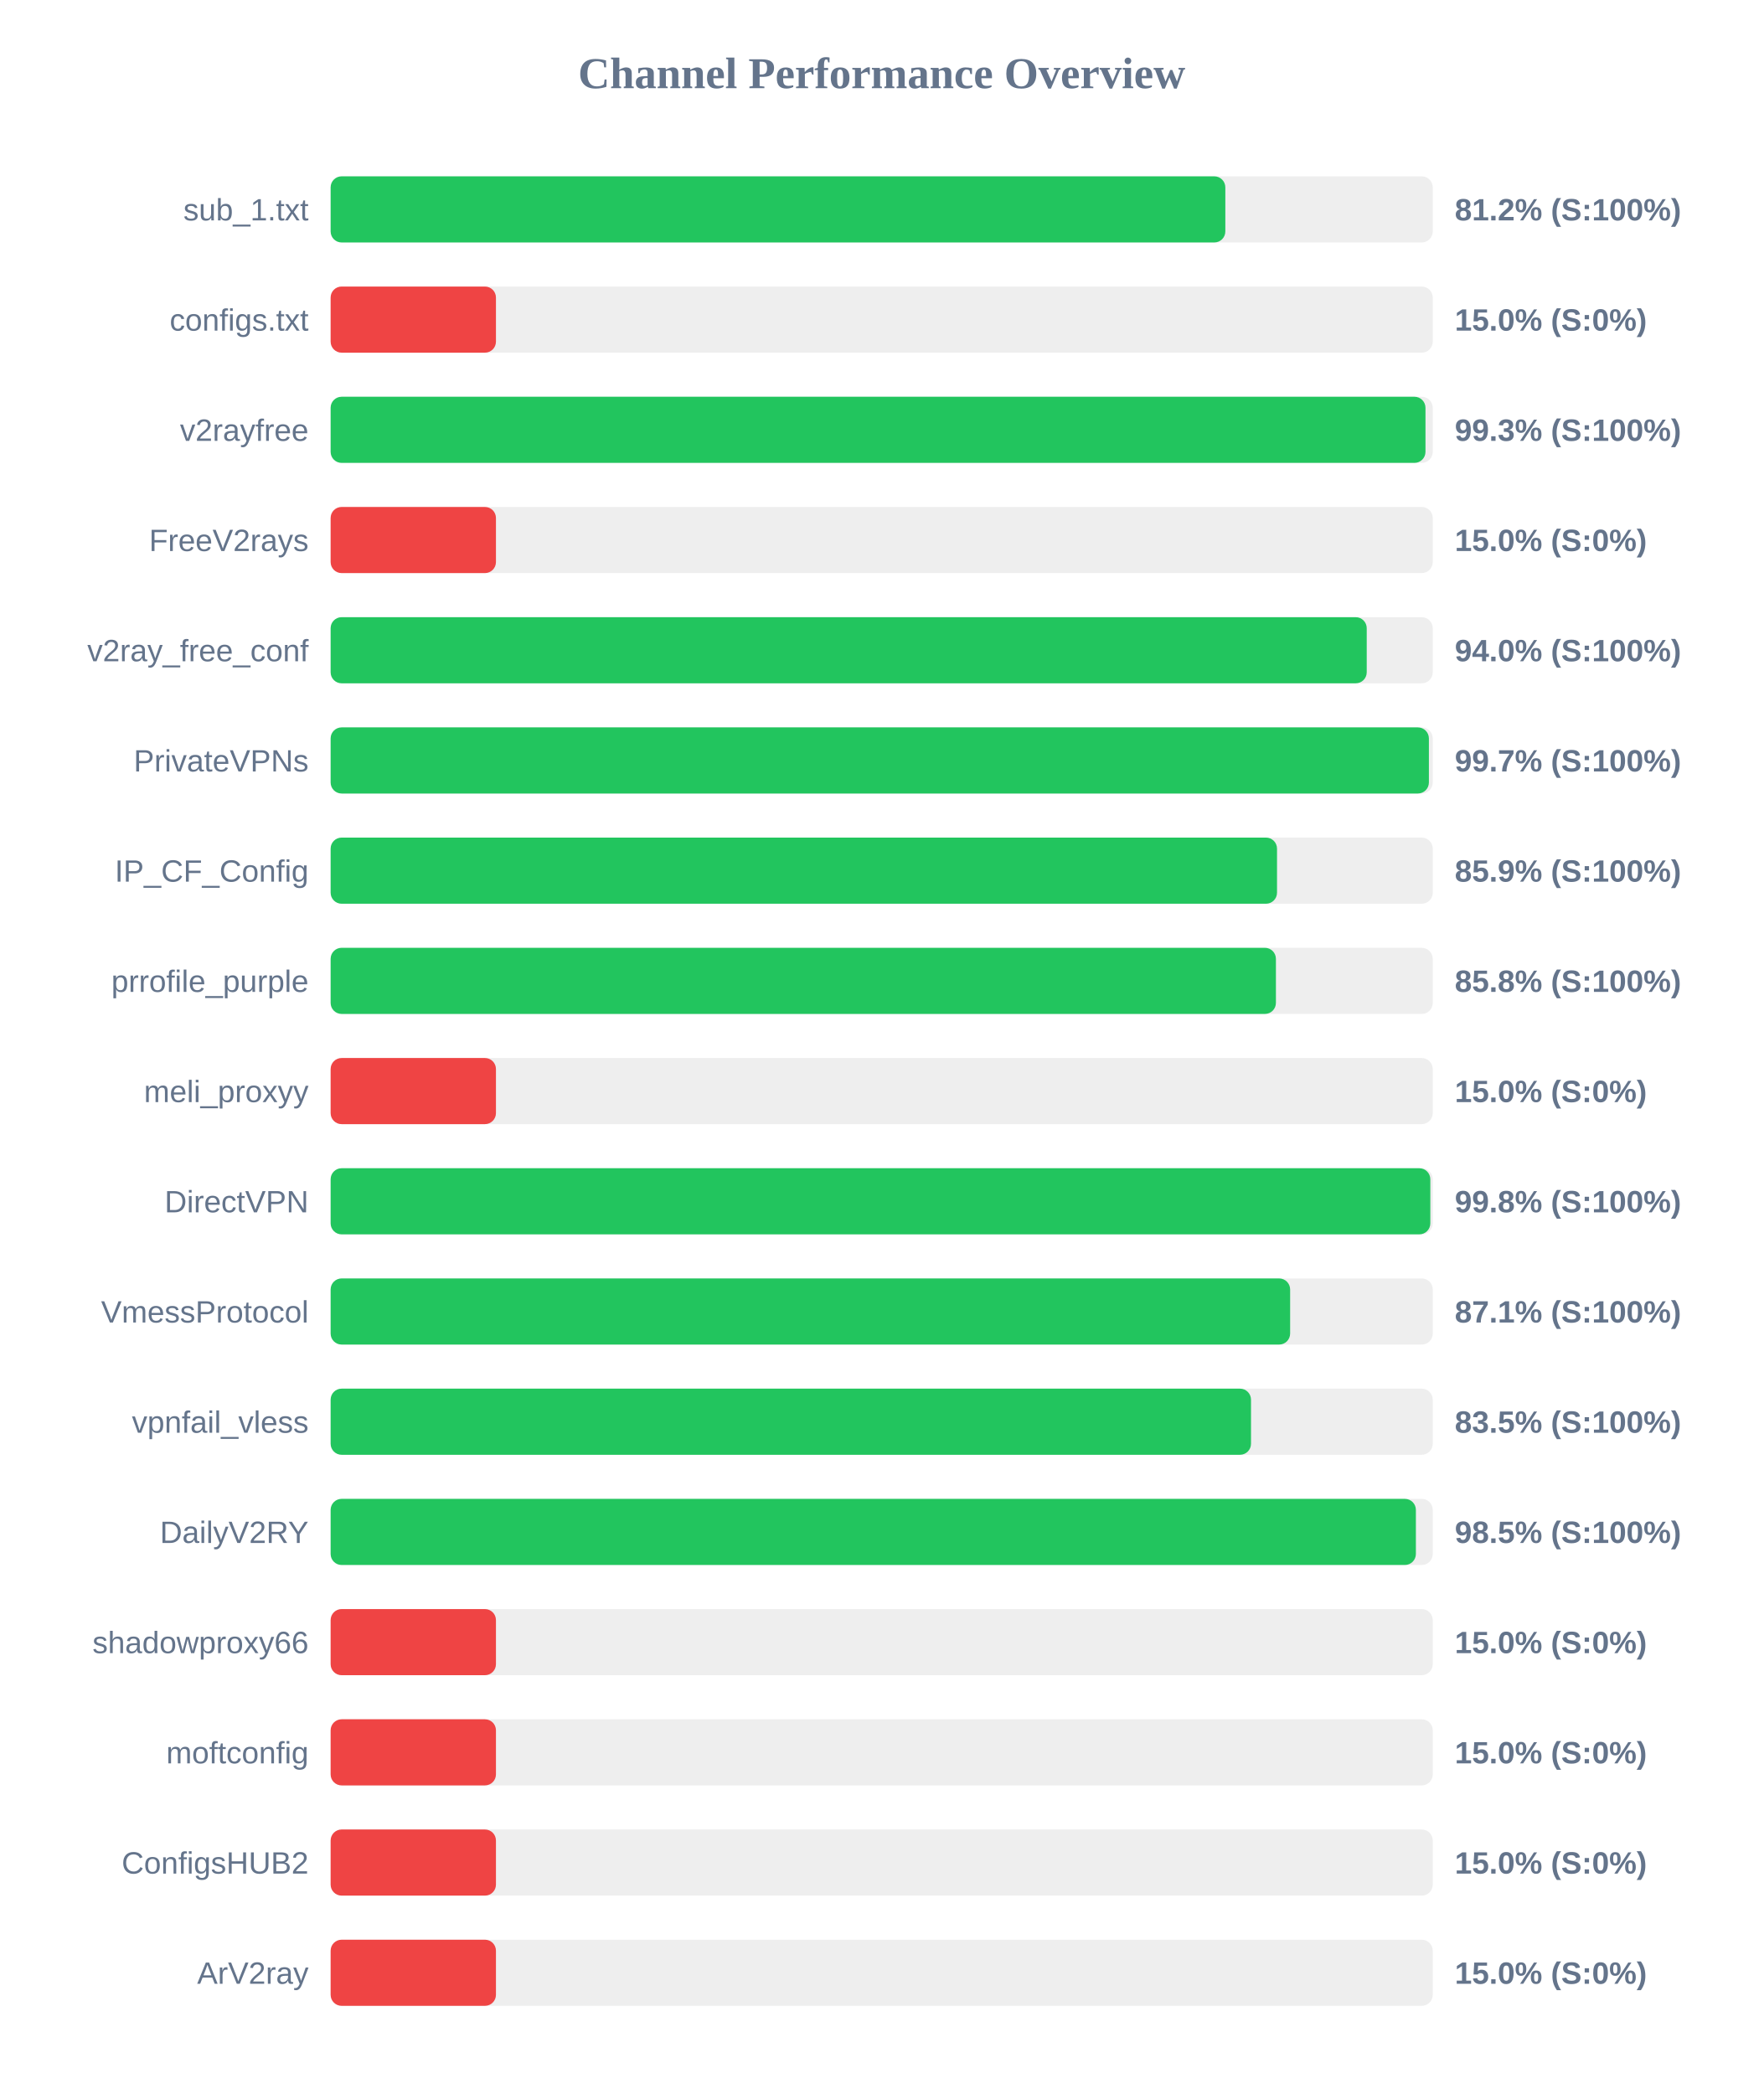
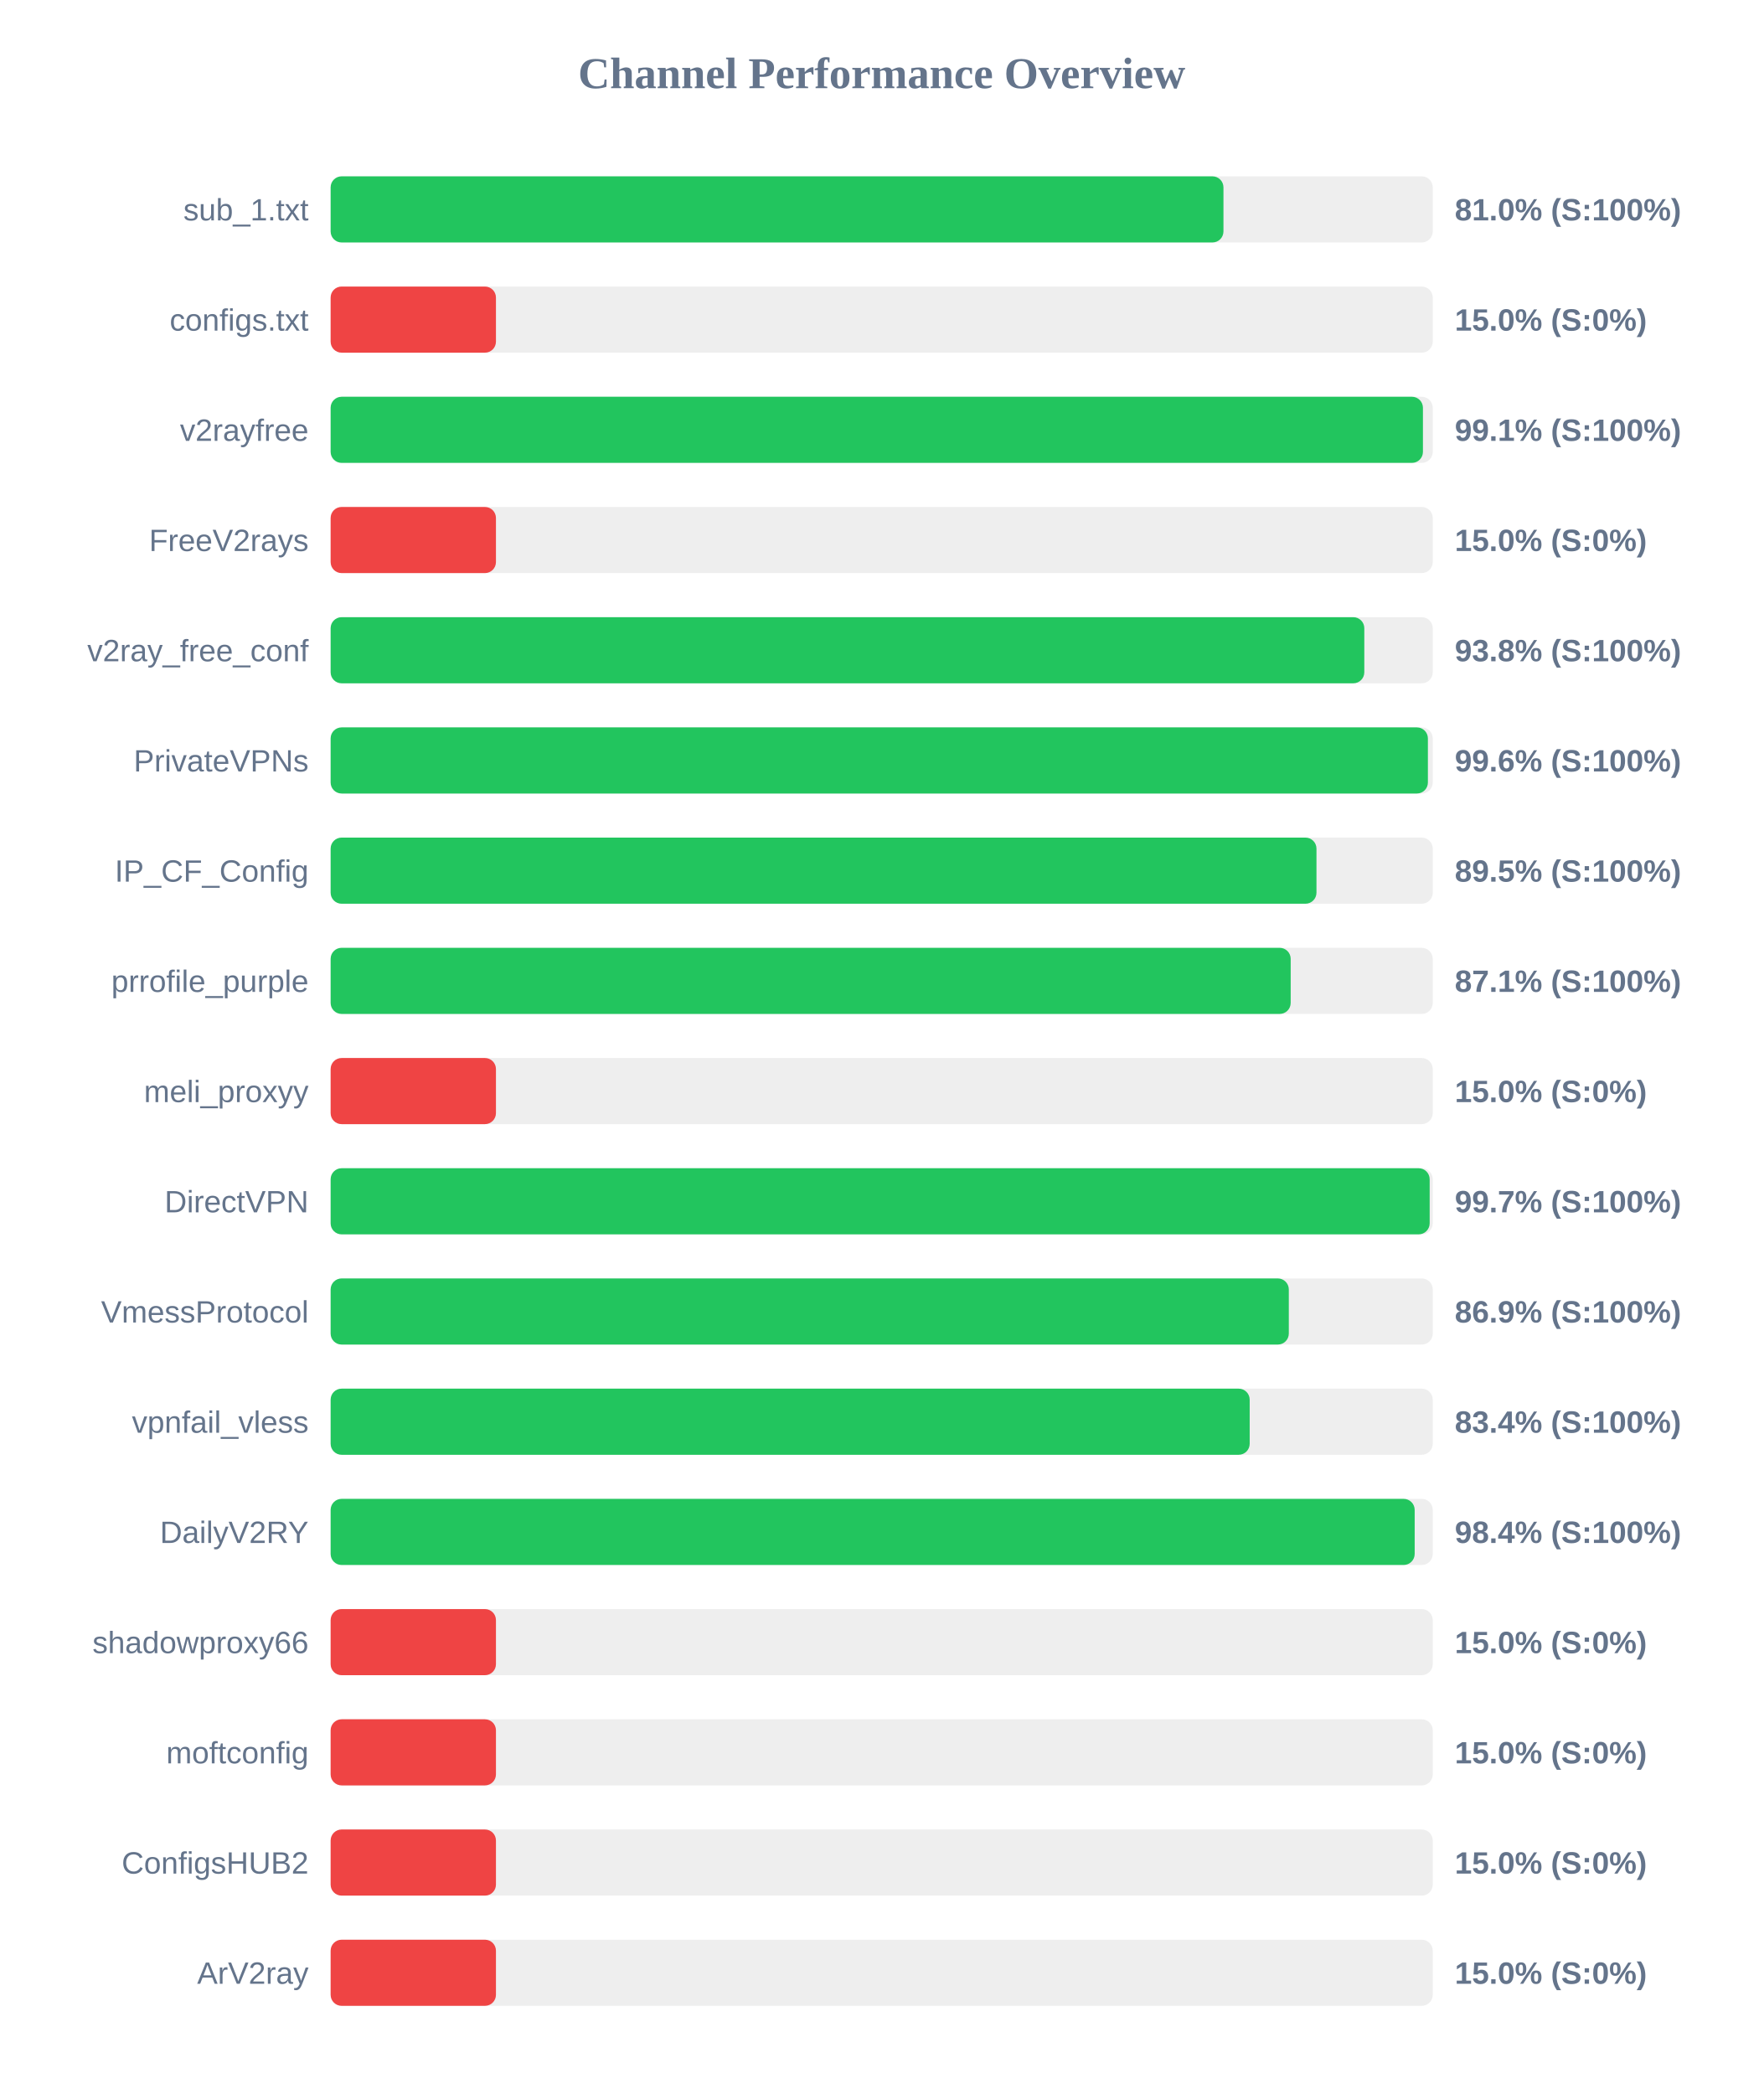
<svg xmlns="http://www.w3.org/2000/svg" width="800" height="950" version="1.1">
  <style>
        .row { font: 14px Arial; fill: #64748b; }
        .score { font: bold 14px Arial; fill: #64748b; }
    </style>
  <text x="400" y="40" text-anchor="middle" font-size="20px" font-weight="bold" fill="#64748b">Channel Performance Overview</text>
  <rect x="150" y="80" width="500" height="30" fill="#eee" rx="5" />
-   <rect x="150" y="80" width="405.9" height="30" fill="#22c55e" rx="5" />
+   <rect x="150" y="80" width="405.05" height="30" fill="#22c55e" rx="5" />
  <text x="140" y="100" text-anchor="end" class="row">sub_1.txt</text>
-   <text x="660" y="100" text-anchor="start" class="score">81.2% (S:100%)</text>
+   <text x="660" y="100" text-anchor="start" class="score">81.0% (S:100%)</text>
  <rect x="150" y="130" width="500" height="30" fill="#eee" rx="5" />
  <rect x="150" y="130" width="75.0" height="30" fill="#ef4444" rx="5" />
  <text x="140" y="150" text-anchor="end" class="row">configs.txt</text>
  <text x="660" y="150" text-anchor="start" class="score">15.0% (S:0%)</text>
  <rect x="150" y="180" width="500" height="30" fill="#eee" rx="5" />
-   <rect x="150" y="180" width="496.7" height="30" fill="#22c55e" rx="5" />
+   <rect x="150" y="180" width="495.55" height="30" fill="#22c55e" rx="5" />
  <text x="140" y="200" text-anchor="end" class="row">v2rayfree</text>
-   <text x="660" y="200" text-anchor="start" class="score">99.3% (S:100%)</text>
+   <text x="660" y="200" text-anchor="start" class="score">99.1% (S:100%)</text>
  <rect x="150" y="230" width="500" height="30" fill="#eee" rx="5" />
  <rect x="150" y="230" width="75.0" height="30" fill="#ef4444" rx="5" />
  <text x="140" y="250" text-anchor="end" class="row">FreeV2rays</text>
  <text x="660" y="250" text-anchor="start" class="score">15.0% (S:0%)</text>
  <rect x="150" y="280" width="500" height="30" fill="#eee" rx="5" />
-   <rect x="150" y="280" width="470.05" height="30" fill="#22c55e" rx="5" />
+   <rect x="150" y="280" width="468.95" height="30" fill="#22c55e" rx="5" />
  <text x="140" y="300" text-anchor="end" class="row">v2ray_free_conf</text>
-   <text x="660" y="300" text-anchor="start" class="score">94.0% (S:100%)</text>
+   <text x="660" y="300" text-anchor="start" class="score">93.8% (S:100%)</text>
  <rect x="150" y="330" width="500" height="30" fill="#eee" rx="5" />
-   <rect x="150" y="330" width="498.25" height="30" fill="#22c55e" rx="5" />
+   <rect x="150" y="330" width="497.8" height="30" fill="#22c55e" rx="5" />
  <text x="140" y="350" text-anchor="end" class="row">PrivateVPNs</text>
-   <text x="660" y="350" text-anchor="start" class="score">99.7% (S:100%)</text>
+   <text x="660" y="350" text-anchor="start" class="score">99.6% (S:100%)</text>
  <rect x="150" y="380" width="500" height="30" fill="#eee" rx="5" />
-   <rect x="150" y="380" width="429.35" height="30" fill="#22c55e" rx="5" />
+   <rect x="150" y="380" width="447.25" height="30" fill="#22c55e" rx="5" />
  <text x="140" y="400" text-anchor="end" class="row">IP_CF_Config</text>
-   <text x="660" y="400" text-anchor="start" class="score">85.9% (S:100%)</text>
+   <text x="660" y="400" text-anchor="start" class="score">89.5% (S:100%)</text>
  <rect x="150" y="430" width="500" height="30" fill="#eee" rx="5" />
-   <rect x="150" y="430" width="428.85" height="30" fill="#22c55e" rx="5" />
+   <rect x="150" y="430" width="435.55" height="30" fill="#22c55e" rx="5" />
  <text x="140" y="450" text-anchor="end" class="row">prrofile_purple</text>
-   <text x="660" y="450" text-anchor="start" class="score">85.8% (S:100%)</text>
+   <text x="660" y="450" text-anchor="start" class="score">87.1% (S:100%)</text>
  <rect x="150" y="480" width="500" height="30" fill="#eee" rx="5" />
  <rect x="150" y="480" width="75.0" height="30" fill="#ef4444" rx="5" />
  <text x="140" y="500" text-anchor="end" class="row">meli_proxyy</text>
  <text x="660" y="500" text-anchor="start" class="score">15.0% (S:0%)</text>
  <rect x="150" y="530" width="500" height="30" fill="#eee" rx="5" />
-   <rect x="150" y="530" width="498.9" height="30" fill="#22c55e" rx="5" />
+   <rect x="150" y="530" width="498.6" height="30" fill="#22c55e" rx="5" />
  <text x="140" y="550" text-anchor="end" class="row">DirectVPN</text>
-   <text x="660" y="550" text-anchor="start" class="score">99.8% (S:100%)</text>
+   <text x="660" y="550" text-anchor="start" class="score">99.7% (S:100%)</text>
  <rect x="150" y="580" width="500" height="30" fill="#eee" rx="5" />
-   <rect x="150" y="580" width="435.3" height="30" fill="#22c55e" rx="5" />
+   <rect x="150" y="580" width="434.7" height="30" fill="#22c55e" rx="5" />
  <text x="140" y="600" text-anchor="end" class="row">VmessProtocol</text>
-   <text x="660" y="600" text-anchor="start" class="score">87.1% (S:100%)</text>
+   <text x="660" y="600" text-anchor="start" class="score">86.9% (S:100%)</text>
  <rect x="150" y="630" width="500" height="30" fill="#eee" rx="5" />
-   <rect x="150" y="630" width="417.55" height="30" fill="#22c55e" rx="5" />
+   <rect x="150" y="630" width="416.95" height="30" fill="#22c55e" rx="5" />
  <text x="140" y="650" text-anchor="end" class="row">vpnfail_vless</text>
-   <text x="660" y="650" text-anchor="start" class="score">83.5% (S:100%)</text>
+   <text x="660" y="650" text-anchor="start" class="score">83.4% (S:100%)</text>
  <rect x="150" y="680" width="500" height="30" fill="#eee" rx="5" />
-   <rect x="150" y="680" width="492.35" height="30" fill="#22c55e" rx="5" />
+   <rect x="150" y="680" width="491.8" height="30" fill="#22c55e" rx="5" />
  <text x="140" y="700" text-anchor="end" class="row">DailyV2RY</text>
-   <text x="660" y="700" text-anchor="start" class="score">98.5% (S:100%)</text>
+   <text x="660" y="700" text-anchor="start" class="score">98.4% (S:100%)</text>
  <rect x="150" y="730" width="500" height="30" fill="#eee" rx="5" />
  <rect x="150" y="730" width="75.0" height="30" fill="#ef4444" rx="5" />
  <text x="140" y="750" text-anchor="end" class="row">shadowproxy66</text>
  <text x="660" y="750" text-anchor="start" class="score">15.0% (S:0%)</text>
  <rect x="150" y="780" width="500" height="30" fill="#eee" rx="5" />
  <rect x="150" y="780" width="75.0" height="30" fill="#ef4444" rx="5" />
  <text x="140" y="800" text-anchor="end" class="row">moftconfig</text>
  <text x="660" y="800" text-anchor="start" class="score">15.0% (S:0%)</text>
  <rect x="150" y="830" width="500" height="30" fill="#eee" rx="5" />
  <rect x="150" y="830" width="75.0" height="30" fill="#ef4444" rx="5" />
  <text x="140" y="850" text-anchor="end" class="row">ConfigsHUB2</text>
  <text x="660" y="850" text-anchor="start" class="score">15.0% (S:0%)</text>
  <rect x="150" y="880" width="500" height="30" fill="#eee" rx="5" />
  <rect x="150" y="880" width="75.0" height="30" fill="#ef4444" rx="5" />
  <text x="140" y="900" text-anchor="end" class="row">ArV2ray</text>
  <text x="660" y="900" text-anchor="start" class="score">15.0% (S:0%)</text>
</svg>
